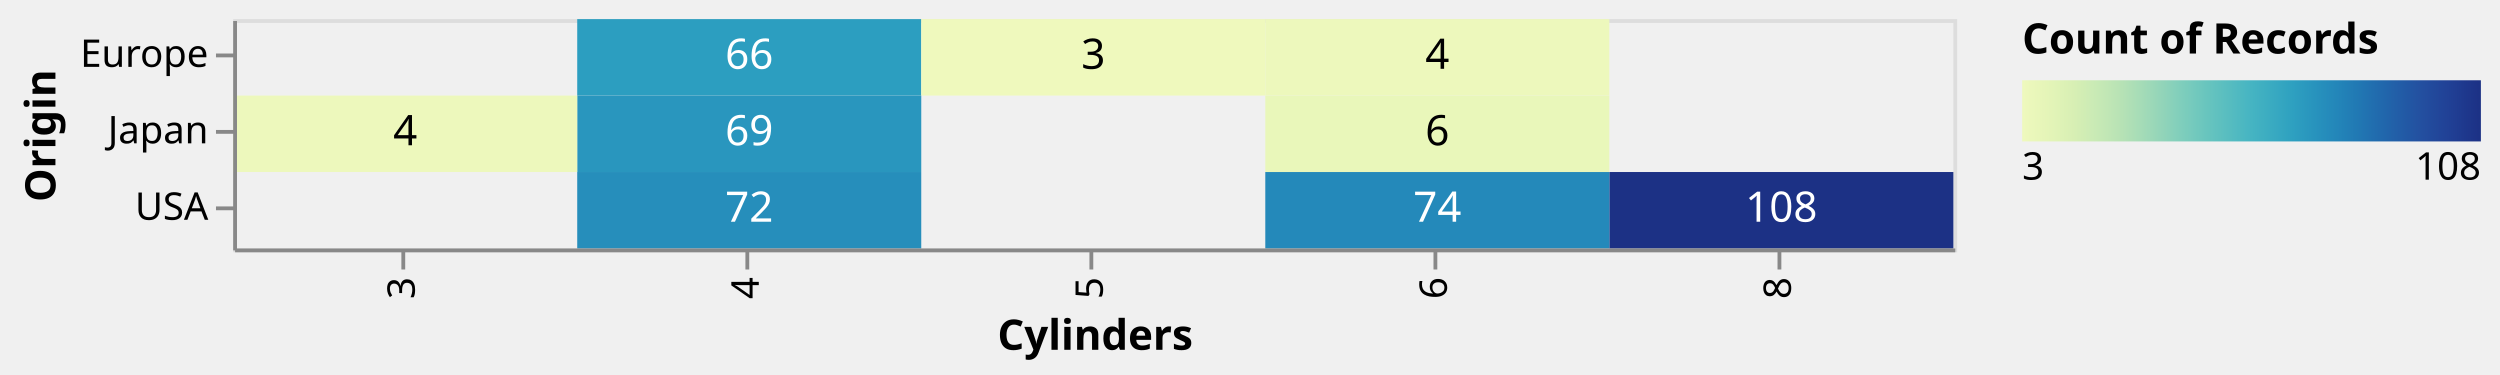
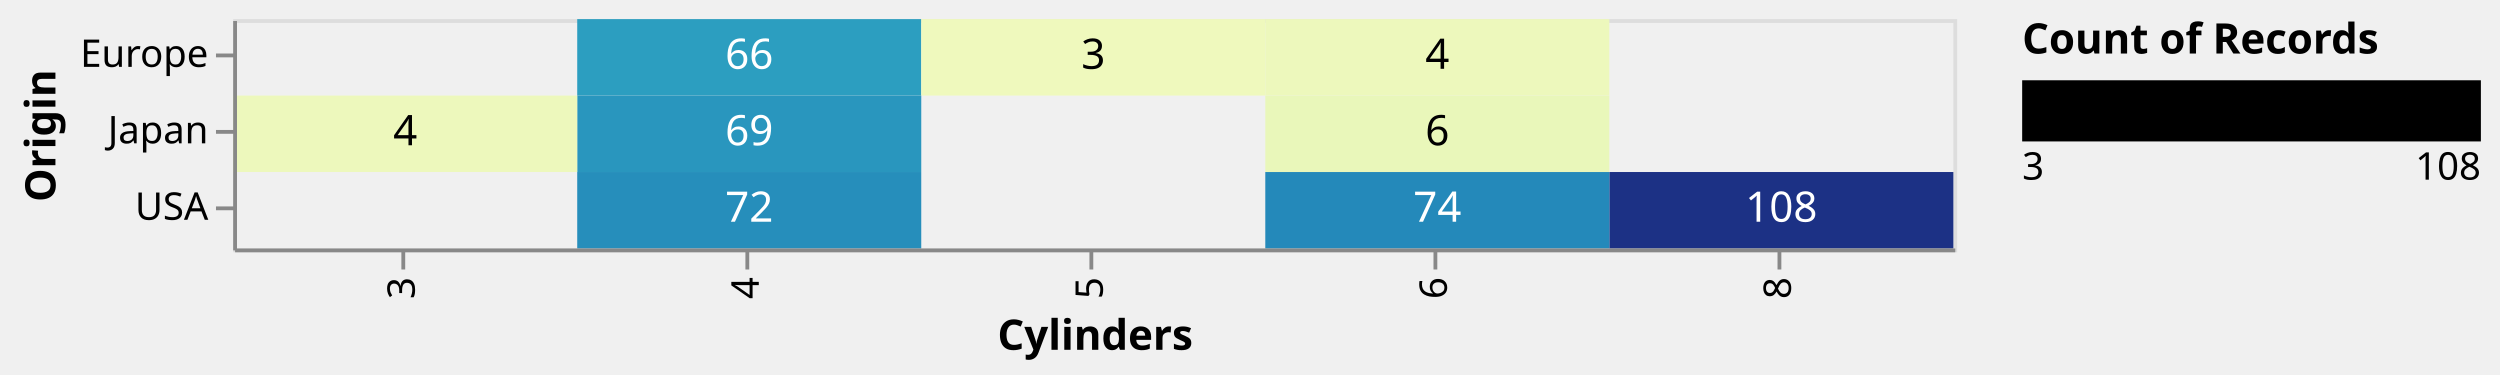
<svg xmlns="http://www.w3.org/2000/svg" class="marks" width="654" height="98" viewBox="0 0 654 98" version="1.1">
-   <defs>
-     <linearGradient id="gradient_0" x1="0" x2="1" y1="0" y2="0">
-       <stop offset="0" stop-color="rgb(239, 249, 189)" />
-       <stop offset="0.019" stop-color="rgb(235, 247, 187)" />
-       <stop offset="0.067" stop-color="rgb(226, 244, 183)" />
-       <stop offset="0.114" stop-color="rgb(215, 239, 180)" />
-       <stop offset="0.162" stop-color="rgb(200, 234, 181)" />
-       <stop offset="0.21" stop-color="rgb(185, 227, 181)" />
-       <stop offset="0.257" stop-color="rgb(166, 220, 183)" />
-       <stop offset="0.305" stop-color="rgb(146, 212, 185)" />
-       <stop offset="0.352" stop-color="rgb(125, 205, 188)" />
-       <stop offset="0.4" stop-color="rgb(105, 197, 190)" />
-       <stop offset="0.448" stop-color="rgb(88, 189, 192)" />
-       <stop offset="0.495" stop-color="rgb(71, 181, 194)" />
-       <stop offset="0.543" stop-color="rgb(58, 171, 193)" />
-       <stop offset="0.59" stop-color="rgb(46, 160, 192)" />
-       <stop offset="0.638" stop-color="rgb(40, 147, 189)" />
-       <stop offset="0.686" stop-color="rgb(35, 134, 185)" />
-       <stop offset="0.733" stop-color="rgb(33, 120, 179)" />
-       <stop offset="0.781" stop-color="rgb(33, 105, 173)" />
-       <stop offset="0.829" stop-color="rgb(34, 91, 166)" />
-       <stop offset="0.876" stop-color="rgb(35, 78, 159)" />
-       <stop offset="0.924" stop-color="rgb(33, 66, 151)" />
-       <stop offset="0.971" stop-color="rgb(30, 55, 140)" />
-       <stop offset="1" stop-color="rgb(28, 49, 133)" />
-     </linearGradient>
-   </defs>
  <g transform="translate(61,5)">
    <g class="mark-group role-frame root">
      <g transform="translate(0,0)">
        <path class="background" d="M0.5,0.5h450v60h-450Z" style="fill: none; stroke: #ddd;" />
        <g>
          <g class="mark-rect role-mark layer_0_marks">
            <path d="M360,40h90v20h-90Z" style="fill: rgb(28, 49, 133);" />
            <path d="M90,0h90v20h-90Z" style="fill: rgb(44, 158, 192);" />
            <path d="M90,20h90v20h-90Z" style="fill: rgb(41, 150, 190);" />
            <path d="M270,40h90v20h-90Z" style="fill: rgb(36, 137, 186);" />
            <path d="M90,40h90v20h-90Z" style="fill: rgb(38, 142, 187);" />
            <path d="M0,20h90v20h-90Z" style="fill: rgb(237, 248, 188);" />
            <path d="M270,20h90v20h-90Z" style="fill: rgb(233, 247, 186);" />
            <path d="M270,0h90v20h-90Z" style="fill: rgb(237, 248, 188);" />
            <path d="M180,0h90v20h-90Z" style="fill: rgb(239, 249, 189);" />
          </g>
          <g class="mark-text role-mark layer_1_marks">
            <text text-anchor="middle" transform="translate(405,53)" style="font-family: sans-serif; font-size: 11px; fill: white;">108</text>
            <text text-anchor="middle" transform="translate(135,13)" style="font-family: sans-serif; font-size: 11px; fill: white;">66</text>
            <text text-anchor="middle" transform="translate(135,33)" style="font-family: sans-serif; font-size: 11px; fill: white;">69</text>
            <text text-anchor="middle" transform="translate(315,53)" style="font-family: sans-serif; font-size: 11px; fill: white;">74</text>
            <text text-anchor="middle" transform="translate(135,53)" style="font-family: sans-serif; font-size: 11px; fill: white;">72</text>
            <text text-anchor="middle" transform="translate(45,33)" style="font-family: sans-serif; font-size: 11px; fill: black;">4</text>
            <text text-anchor="middle" transform="translate(315,33)" style="font-family: sans-serif; font-size: 11px; fill: black;">6</text>
            <text text-anchor="middle" transform="translate(315,13)" style="font-family: sans-serif; font-size: 11px; fill: black;">4</text>
            <text text-anchor="middle" transform="translate(225,13)" style="font-family: sans-serif; font-size: 11px; fill: black;">3</text>
          </g>
          <g class="mark-group role-legend">
            <g transform="translate(468,0)">
              <path class="background" d="M0,0h120v44h-120Z" style="pointer-events: none; fill: none;" />
              <g>
                <g class="mark-group role-legend-entry">
                  <g transform="translate(0,16)">
                    <path class="background" d="M0,0h0v0h0Z" style="pointer-events: none; fill: none;" />
                    <g>
                      <g class="mark-rect role-legend-gradient" style="pointer-events: none;">
-                         <path d="M0,0h120v16h-120Z" style="fill: url(#gradient_0); stroke: #ddd; stroke-width: 0; opacity: 1;" />
+                         <path d="M0,0h120v16h-120Z" style="fill: [object Object]; stroke: #ddd; stroke-width: 0; opacity: 1;" />
                      </g>
                      <g class="mark-text role-legend-label" style="pointer-events: none;">
                        <text text-anchor="start" transform="translate(0,26)" style="font-family: sans-serif; font-size: 10px; fill: #000; opacity: 1;">3</text>
                        <text text-anchor="end" transform="translate(120,26)" style="font-family: sans-serif; font-size: 10px; fill: #000; opacity: 1;">108</text>
                      </g>
                    </g>
                  </g>
                </g>
                <g class="mark-text role-legend-title" style="pointer-events: none;">
                  <text text-anchor="start" transform="translate(0,9)" style="font-family: sans-serif; font-size: 11px; font-weight: bold; fill: #000; opacity: 1;">Count of Records</text>
                </g>
              </g>
            </g>
          </g>
          <g class="mark-group role-axis">
            <g transform="translate(0.5,60.5)">
              <path class="background" d="M0,0h0v0h0Z" style="pointer-events: none; fill: none;" />
              <g>
                <g class="mark-rule role-axis-tick" style="pointer-events: none;">
                  <line transform="translate(44,0)" x2="0" y2="5" style="fill: none; stroke: #888; stroke-width: 1; opacity: 1;" />
                  <line transform="translate(134,0)" x2="0" y2="5" style="fill: none; stroke: #888; stroke-width: 1; opacity: 1;" />
                  <line transform="translate(224,0)" x2="0" y2="5" style="fill: none; stroke: #888; stroke-width: 1; opacity: 1;" />
                  <line transform="translate(314,0)" x2="0" y2="5" style="fill: none; stroke: #888; stroke-width: 1; opacity: 1;" />
                  <line transform="translate(404,0)" x2="0" y2="5" style="fill: none; stroke: #888; stroke-width: 1; opacity: 1;" />
                </g>
                <g class="mark-text role-axis-label" style="pointer-events: none;">
                  <text text-anchor="end" transform="translate(44,7) rotate(270) translate(0,3)" style="font-family: sans-serif; font-size: 10px; fill: #000; opacity: 1;">3</text>
                  <text text-anchor="end" transform="translate(134,7) rotate(270) translate(0,3)" style="font-family: sans-serif; font-size: 10px; fill: #000; opacity: 1;">4</text>
                  <text text-anchor="end" transform="translate(224,7) rotate(270) translate(0,3)" style="font-family: sans-serif; font-size: 10px; fill: #000; opacity: 1;">5</text>
                  <text text-anchor="end" transform="translate(314,7) rotate(270) translate(0,3)" style="font-family: sans-serif; font-size: 10px; fill: #000; opacity: 1;">6</text>
                  <text text-anchor="end" transform="translate(404,7) rotate(270) translate(0,3)" style="font-family: sans-serif; font-size: 10px; fill: #000; opacity: 1;">8</text>
                </g>
                <g class="mark-rule role-axis-domain" style="pointer-events: none;">
                  <line transform="translate(0,0)" x2="450" y2="0" style="fill: none; stroke: #888; stroke-width: 1; opacity: 1;" />
                </g>
                <g class="mark-text role-axis-title" style="pointer-events: none;">
                  <text text-anchor="middle" transform="translate(225,26)" style="font-family: sans-serif; font-size: 11px; font-weight: bold; fill: #000; opacity: 1;">Cylinders</text>
                </g>
              </g>
            </g>
          </g>
          <g class="mark-group role-axis">
            <g transform="translate(0.5,0.5)">
              <path class="background" d="M0,0h0v0h0Z" style="pointer-events: none; fill: none;" />
              <g>
                <g class="mark-rule role-axis-tick" style="pointer-events: none;">
                  <line transform="translate(0,9)" x2="-5" y2="0" style="fill: none; stroke: #888; stroke-width: 1; opacity: 1;" />
                  <line transform="translate(0,29)" x2="-5" y2="0" style="fill: none; stroke: #888; stroke-width: 1; opacity: 1;" />
                  <line transform="translate(0,49)" x2="-5" y2="0" style="fill: none; stroke: #888; stroke-width: 1; opacity: 1;" />
                </g>
                <g class="mark-text role-axis-label" style="pointer-events: none;">
                  <text text-anchor="end" transform="translate(-7,12)" style="font-family: sans-serif; font-size: 10px; fill: #000; opacity: 1;">Europe</text>
                  <text text-anchor="end" transform="translate(-7,32)" style="font-family: sans-serif; font-size: 10px; fill: #000; opacity: 1;">Japan</text>
                  <text text-anchor="end" transform="translate(-7,52)" style="font-family: sans-serif; font-size: 10px; fill: #000; opacity: 1;">USA</text>
                </g>
                <g class="mark-rule role-axis-domain" style="pointer-events: none;">
                  <line transform="translate(0,0)" x2="0" y2="60" style="fill: none; stroke: #888; stroke-width: 1; opacity: 1;" />
                </g>
                <g class="mark-text role-axis-title" style="pointer-events: none;">
                  <text text-anchor="middle" transform="translate(-45,30) rotate(-90) translate(0,-2)" style="font-family: sans-serif; font-size: 11px; font-weight: bold; fill: #000; opacity: 1;">Origin</text>
                </g>
              </g>
            </g>
          </g>
        </g>
      </g>
    </g>
  </g>
</svg>
